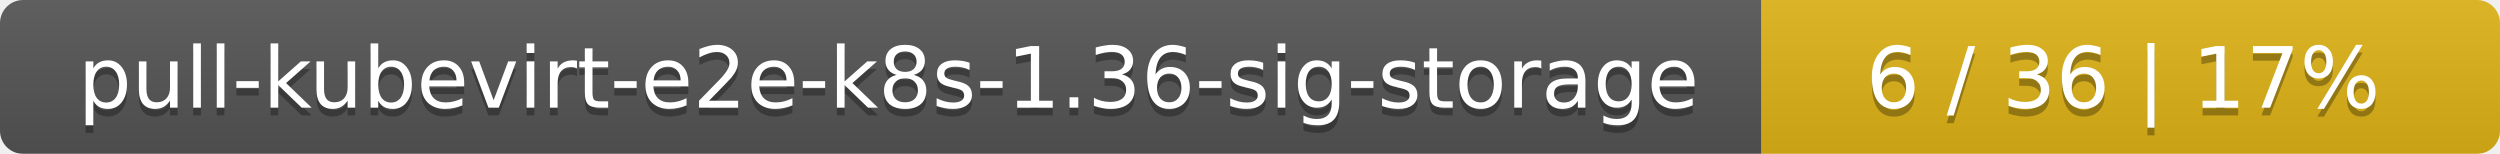
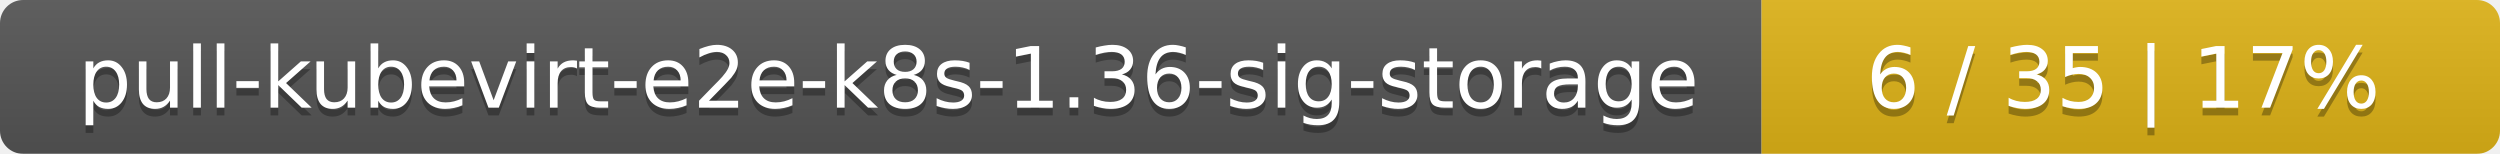
<svg xmlns="http://www.w3.org/2000/svg" width="325" height="20">
  <linearGradient id="smooth" x2="0" y2="100%">
    <stop offset="0" stop-color="#bbb" stop-opacity=".1" />
    <stop offset="1" stop-opacity=".1" />
  </linearGradient>
  <mask id="round">
    <rect width="325" height="20" rx="3" fill="#fff" />
  </mask>
  <g mask="url(#round)">
    <rect width="229" height="20" fill="#555" />
    <rect x="229" width="96" height="20" fill="#dfb317" />
    <rect width="325" height="20" fill="url(#smooth)" />
  </g>
  <g fill="#fff" text-anchor="middle" font-family="DejaVu Sans,Verdana,Geneva,sans-serif" font-size="11">
    <text x="115.5" y="15" fill="#010101" fill-opacity=".3">pull-kubevirt-e2e-k8s-1.36-sig-storage</text>
    <text x="115.5" y="14">pull-kubevirt-e2e-k8s-1.36-sig-storage</text>
-     <text x="276" y="15" fill="#010101" fill-opacity=".3">6 / 36    |    17%</text>
-     <text x="276" y="14">6 / 36    |    17%</text>
+     <text x="276" y="15" fill="#010101" fill-opacity=".3">6 / 35    |    17%</text>
+     <text x="276" y="14">6 / 35    |    17%</text>
  </g>
</svg>
